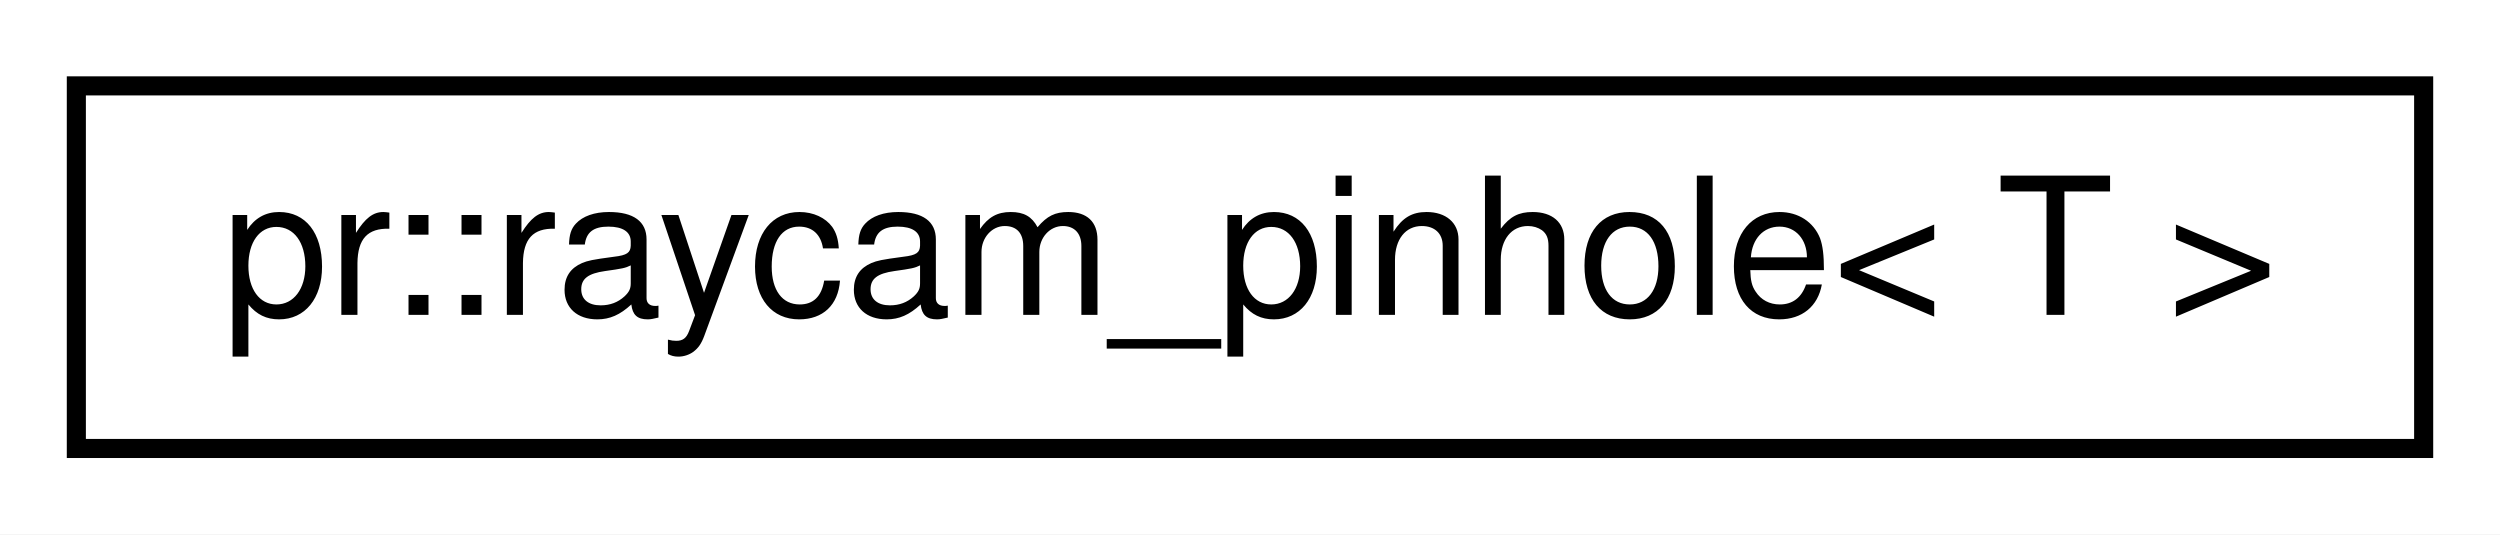
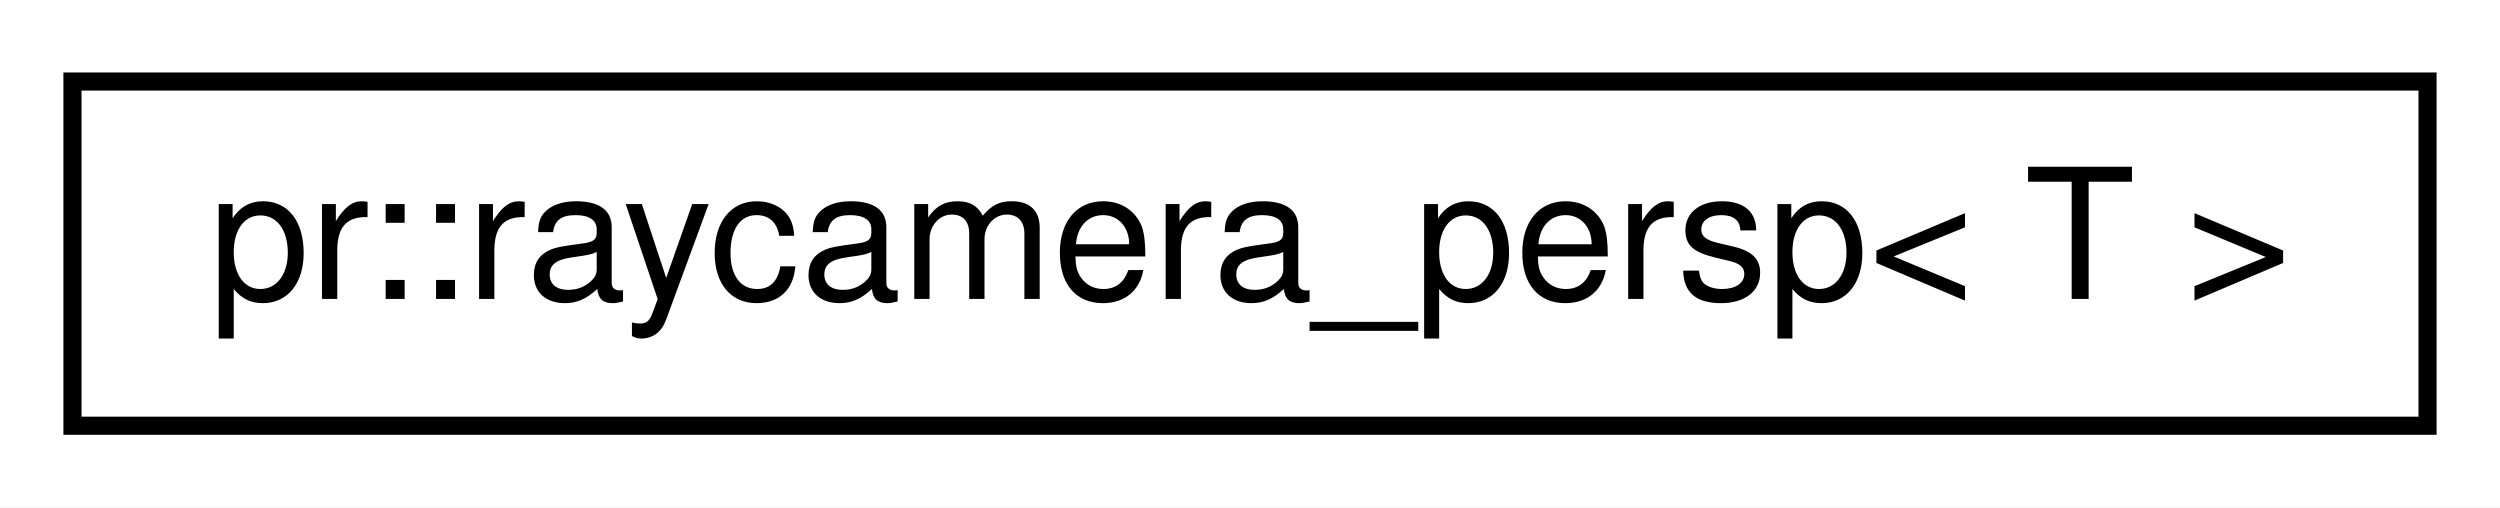
- <svg xmlns="http://www.w3.org/2000/svg" xmlns:xlink="http://www.w3.org/1999/xlink" width="131pt" height="28pt" viewBox="0.00 0.00 131.00 28.00">
+ <svg xmlns="http://www.w3.org/2000/svg" xmlns:xlink="http://www.w3.org/1999/xlink" width="138pt" height="28pt" viewBox="0.00 0.00 138.00 28.00">
  <g id="graph0" class="graph" transform="scale(1 1) rotate(0) translate(4 24)">
-     <polygon fill="#ffffff" stroke="transparent" points="-4,4 -4,-24 127,-24 127,4 -4,4" />
+     <polygon fill="#ffffff" stroke="transparent" points="-4,4 -4,-24 134,-24 134,4 -4,4" />
    <g id="node1" class="node">
      <g id="a_node1">
-         <a xlink:href="structpr_1_1raycam__pinhole.html" target="_top" xlink:title="Ray-camera (pinhole). ">
-           <polygon fill="#ffffff" stroke="#000000" points="0,-.5 0,-19.5 123,-19.5 123,-.5 0,-.5" />
-           <text text-anchor="middle" x="61.5" y="-7.5" font-family="Helvetica,sans-Serif" font-size="10.00" fill="#000000">pr::raycam_pinhole&lt; T &gt;</text>
+         <a xlink:href="structpr_1_1raycamera__persp.html" target="_top" xlink:title="Ray-camera (perspective). ">
+           <polygon fill="#ffffff" stroke="#000000" points="0,-.5 0,-19.5 130,-19.5 130,-.5 0,-.5" />
+           <text text-anchor="middle" x="65" y="-7.5" font-family="Helvetica,sans-Serif" font-size="10.00" fill="#000000">pr::raycamera_persp&lt; T &gt;</text>
        </a>
      </g>
    </g>
  </g>
</svg>
